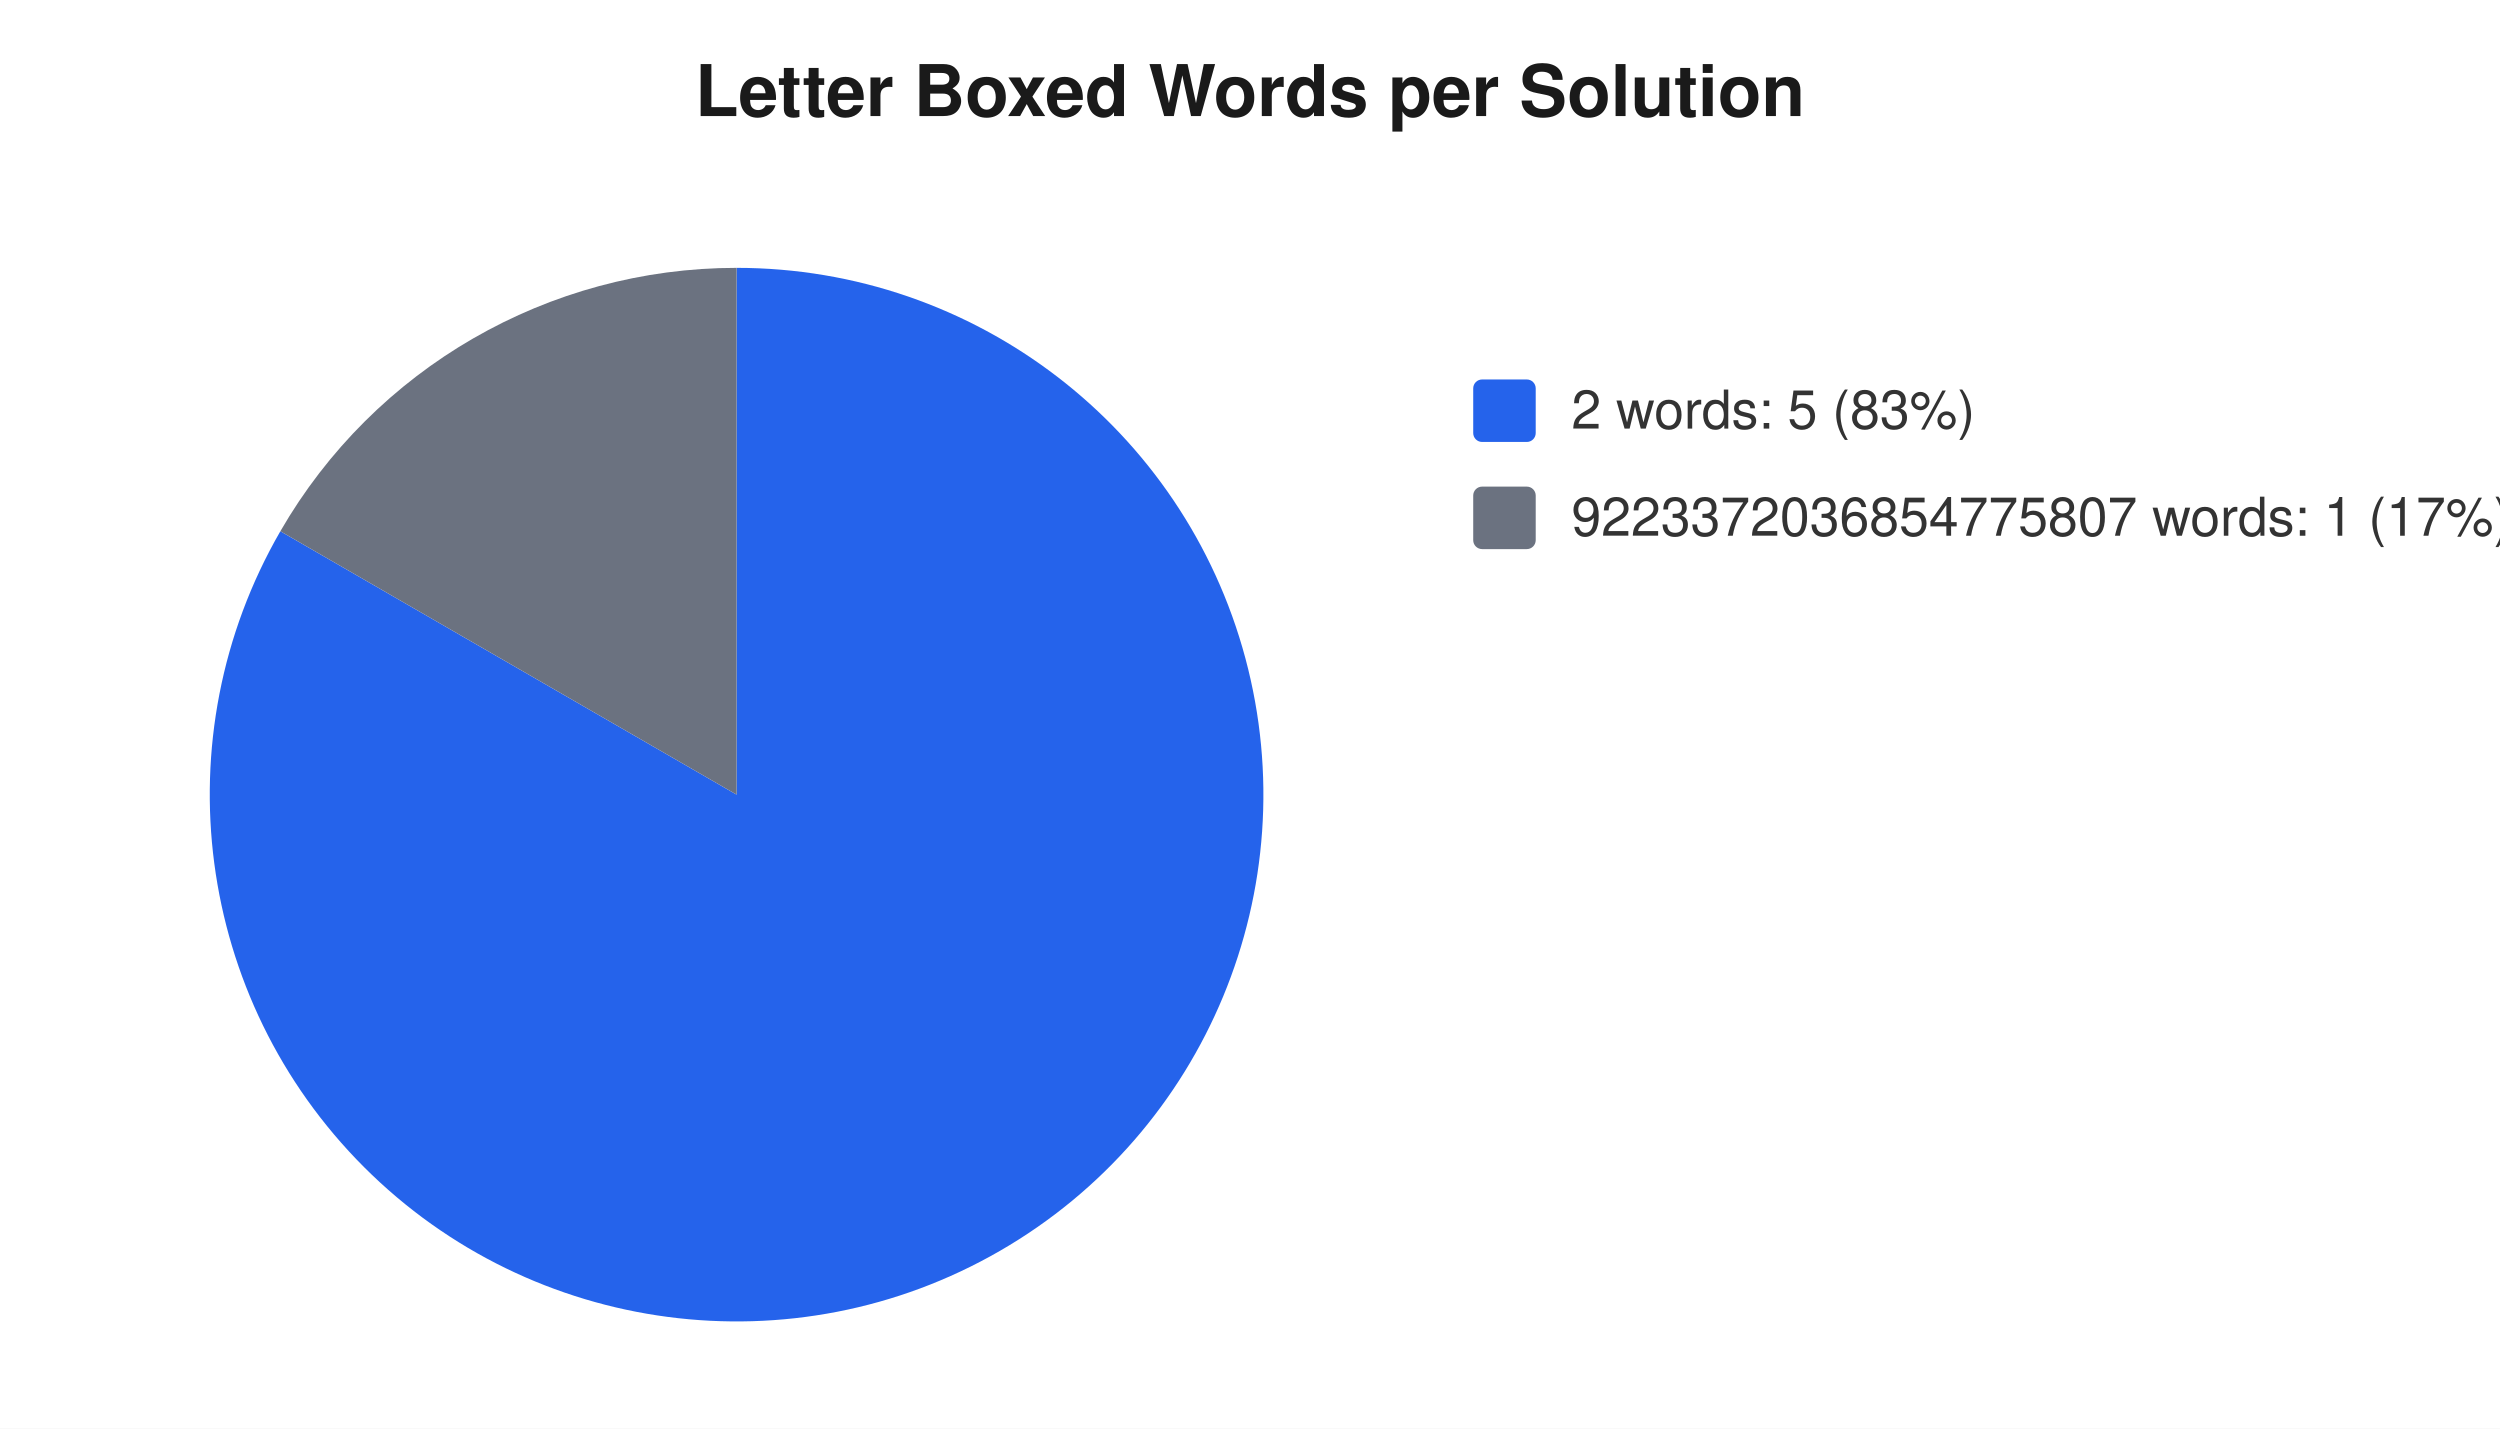
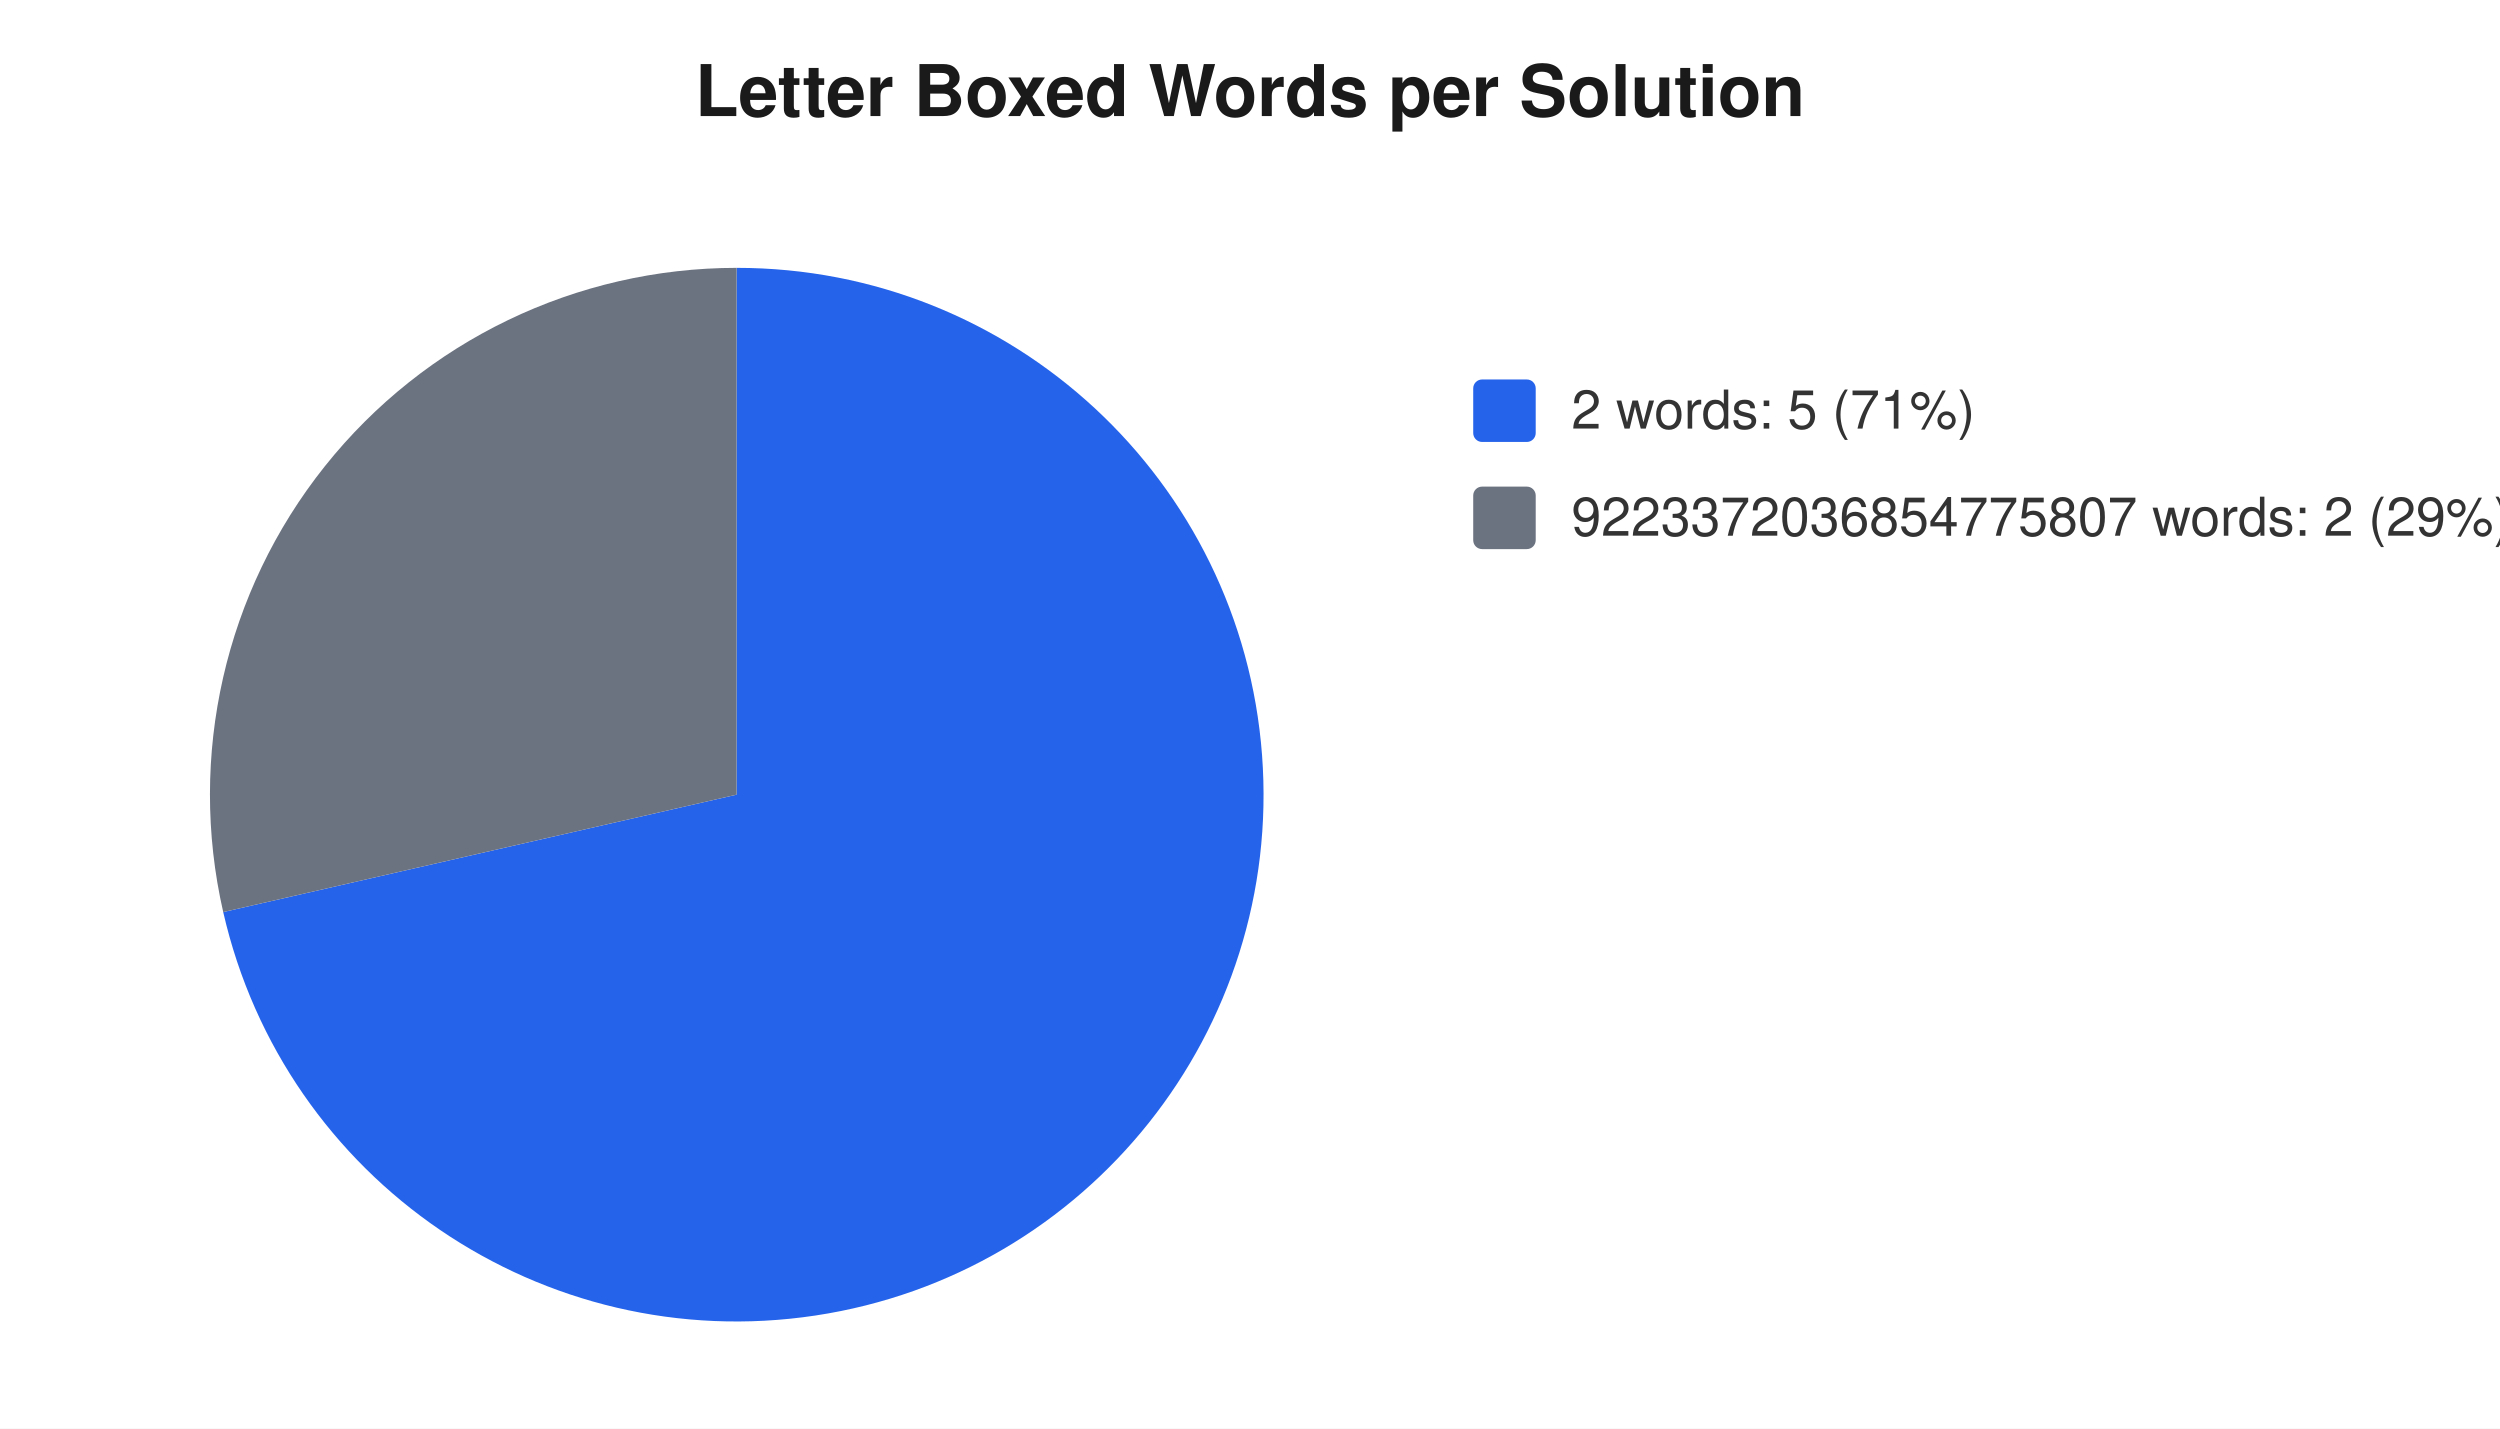
<svg xmlns="http://www.w3.org/2000/svg" width="560" height="320" viewBox="0 0 560 320" font-family="-apple-system,Segoe UI,Helvetica,Arial,sans-serif" font-size="12">
  <rect width="560" height="320" fill="#ffffff" />
  <text x="280" y="26" text-anchor="middle" font-size="16" font-weight="600" fill="#1a1a1a">Letter Boxed Words per Solution</text>
-   <path d="M 165 178 L 165.0 60.0 A 118 118 0 1 1 62.8 119.0 Z" fill="#2563eb" />
-   <path d="M 165 178 L 62.8 119.0 A 118 118 0 0 1 165.0 60.0 Z" fill="#6b7280" />
+   <path d="M 165 178 L 165.0 60.0 A 118 118 0 1 1 50.0 204.3 Z" fill="#2563eb" />
+   <path d="M 165 178 L 50.0 204.3 A 118 118 0 0 1 165.0 60.0 Z" fill="#6b7280" />
  <rect x="330" y="85" width="14" height="14" rx="2" fill="#2563eb" />
-   <text x="352" y="96" fill="#333">2 words: 5 (83%)</text>
+   <text x="352" y="96" fill="#333">2 words: 5 (71%)</text>
  <rect x="330" y="109" width="14" height="14" rx="2" fill="#6b7280" />
-   <text x="352" y="120" fill="#333">9223372036854775807 words: 1 (17%)</text>
+   <text x="352" y="120" fill="#333">9223372036854775807 words: 2 (29%)</text>
</svg>
